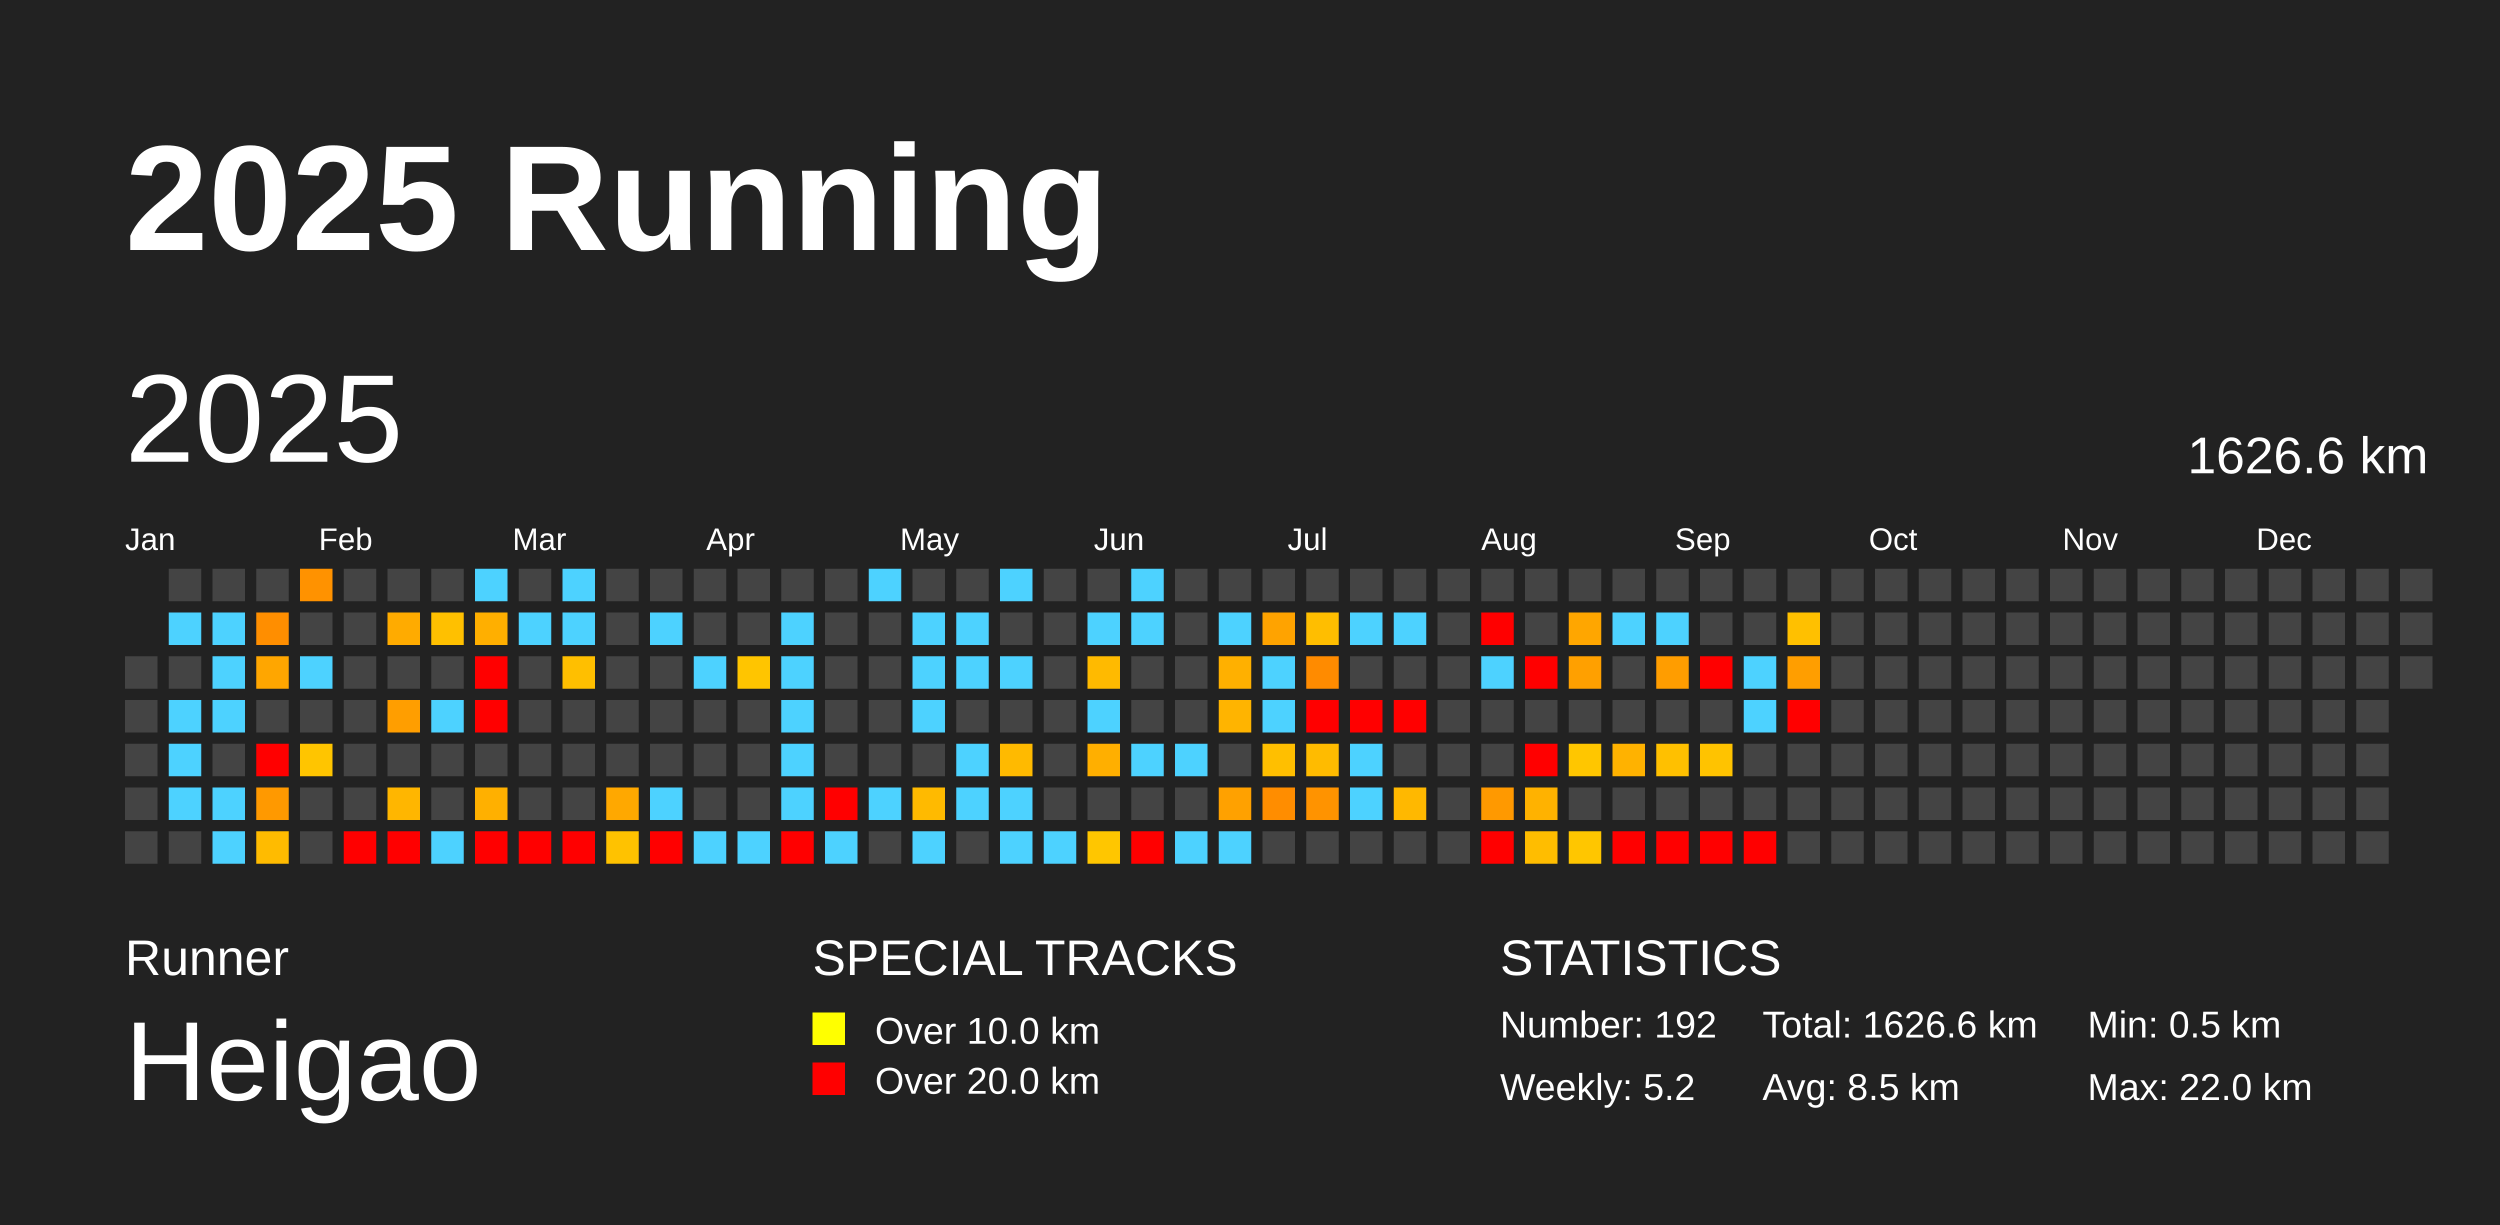
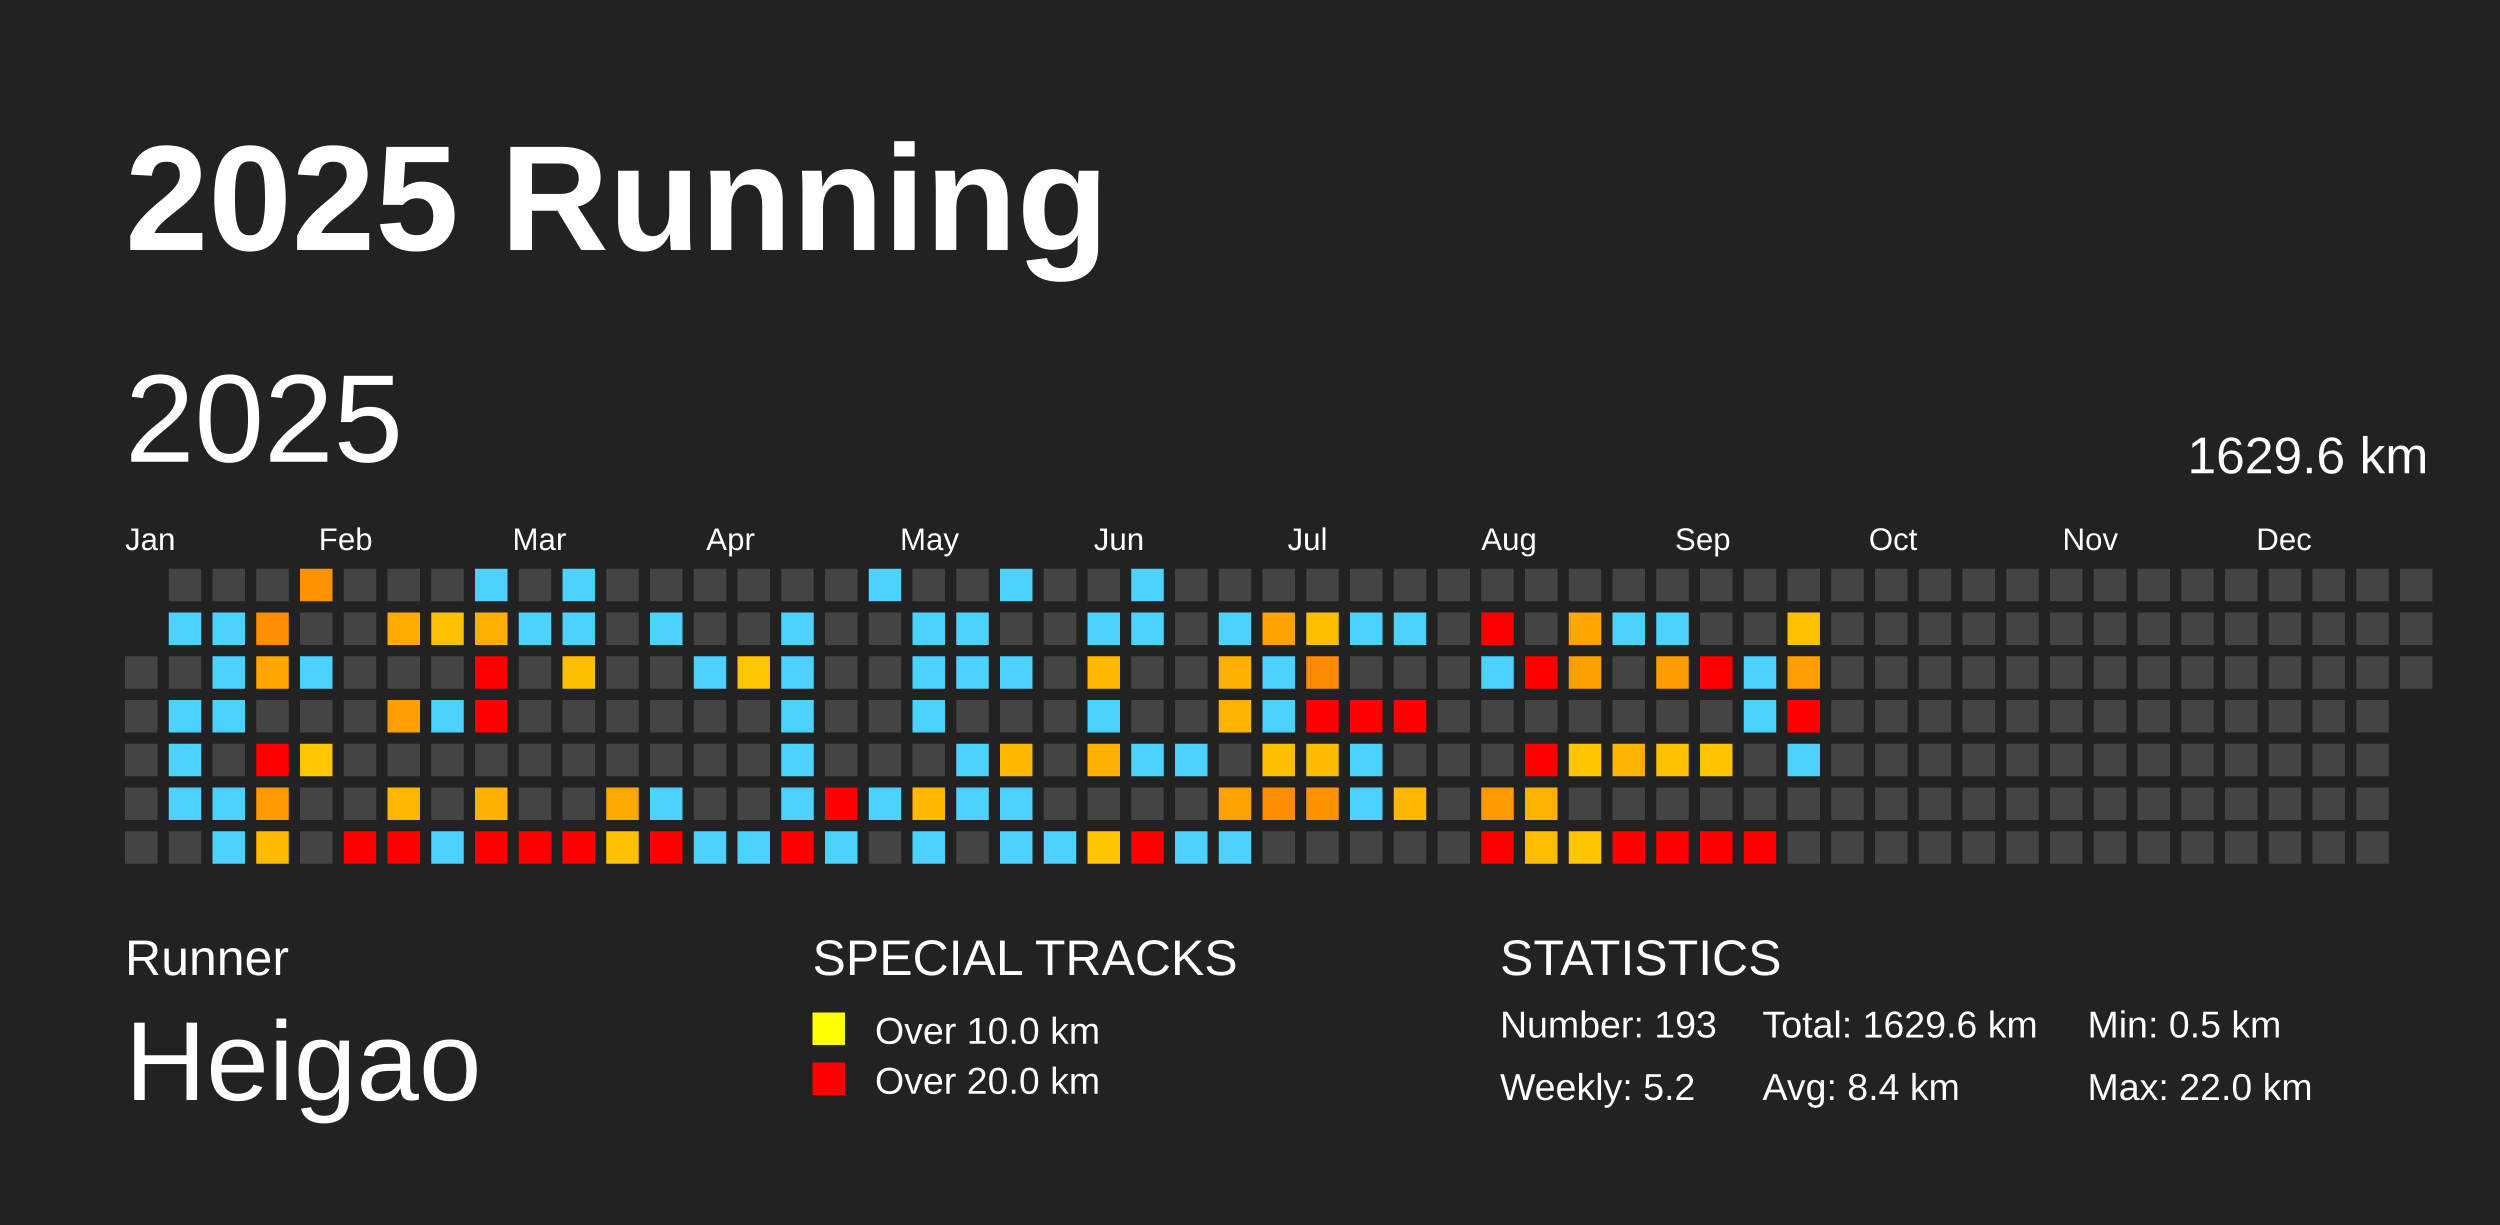
<svg xmlns="http://www.w3.org/2000/svg" baseProfile="full" height="98mm" version="1.1" viewBox="0,0,200,98" width="200mm">
  <defs />
  <rect fill="#222222" height="98" width="200" x="0" y="0" />
  <text fill="#FFFFFF" style="font-size:12px; font-family:Arial; font-weight:bold;" x="10" y="20">2025 Running</text>
  <text fill="#FFFFFF" style="font-size:4px; font-family:Arial" x="10" y="78">Runner</text>
  <text fill="#FFFFFF" style="font-size:9px; font-family:Arial" x="10" y="88">Heigao</text>
  <text fill="#FFFFFF" style="font-size:4px; font-family:Arial" x="65" y="78">SPECIAL TRACKS</text>
  <rect fill="yellow" height="2.6" width="2.6" x="65" y="81" />
  <text fill="#FFFFFF" style="font-size:3px; font-family:Arial" x="70" y="83.5">Over 10.0 km</text>
  <rect fill="red" height="2.6" width="2.6" x="65" y="85" />
  <text fill="#FFFFFF" style="font-size:3px; font-family:Arial" x="70" y="87.5">Over 20.0 km</text>
  <text fill="#FFFFFF" style="font-size:4px; font-family:Arial" x="120" y="78">STATISTICS</text>
-   <text fill="#FFFFFF" style="font-size:3px; font-family:Arial" x="120" y="83">Number: 192</text>
+   <text fill="#FFFFFF" style="font-size:3px; font-family:Arial" x="120" y="83">Number: 193</text>
  <text fill="#FFFFFF" style="font-size:3px; font-family:Arial" x="120" y="88">Weekly: 5.2</text>
-   <text fill="#FFFFFF" style="font-size:3px; font-family:Arial" x="141" y="83">Total: 1626.6 km</text>
-   <text fill="#FFFFFF" style="font-size:3px; font-family:Arial" x="141" y="88">Avg: 8.5 km</text>
+   <text fill="#FFFFFF" style="font-size:3px; font-family:Arial" x="141" y="83">Total: 1629.6 km</text>
+   <text fill="#FFFFFF" style="font-size:3px; font-family:Arial" x="141" y="88">Avg: 8.4 km</text>
  <text fill="#FFFFFF" style="font-size:3px; font-family:Arial" x="167" y="83">Min: 0.5 km</text>
  <text fill="#FFFFFF" style="font-size:3px; font-family:Arial" x="167" y="88">Max: 22.0 km</text>
  <text dominant-baseline="hanging" fill="#FFFFFF" style="font-size:10.0px; font-family:Arial;" x="10" y="30">2025</text>
-   <text dominant-baseline="hanging" fill="#FFFFFF" style="font-size:4.125px; font-family:Arial;" x="175" y="35">1626.6 km</text>
+   <text dominant-baseline="hanging" fill="#FFFFFF" style="font-size:4.125px; font-family:Arial;" x="175" y="35">1629.6 km</text>
  <text fill="#FFFFFF" style="font-size:2.5px; font-family:Arial" x="10.0" y="44">Jan</text>
  <text fill="#FFFFFF" style="font-size:2.5px; font-family:Arial" x="25.5" y="44">Feb</text>
  <text fill="#FFFFFF" style="font-size:2.5px; font-family:Arial" x="41.0" y="44">Mar</text>
  <text fill="#FFFFFF" style="font-size:2.5px; font-family:Arial" x="56.5" y="44">Apr</text>
  <text fill="#FFFFFF" style="font-size:2.5px; font-family:Arial" x="72.0" y="44">May</text>
  <text fill="#FFFFFF" style="font-size:2.5px; font-family:Arial" x="87.5" y="44">Jun</text>
  <text fill="#FFFFFF" style="font-size:2.5px; font-family:Arial" x="103.0" y="44">Jul</text>
  <text fill="#FFFFFF" style="font-size:2.5px; font-family:Arial" x="118.5" y="44">Aug</text>
  <text fill="#FFFFFF" style="font-size:2.5px; font-family:Arial" x="134.0" y="44">Sep</text>
  <text fill="#FFFFFF" style="font-size:2.5px; font-family:Arial" x="149.5" y="44">Oct</text>
  <text fill="#FFFFFF" style="font-size:2.5px; font-family:Arial" x="165.0" y="44">Nov</text>
  <text fill="#FFFFFF" style="font-size:2.5px; font-family:Arial" x="180.5" y="44">Dec</text>
  <rect fill="#444444" height="2.6" width="2.6" x="10.0" y="52.5" />
  <rect fill="#444444" height="2.6" width="2.6" x="10.0" y="56.0" />
  <rect fill="#444444" height="2.6" width="2.6" x="10.0" y="59.5" />
  <rect fill="#444444" height="2.6" width="2.6" x="10.0" y="63.0" />
  <rect fill="#444444" height="2.6" width="2.6" x="10.0" y="66.5" />
  <rect fill="#444444" height="2.6" width="2.6" x="13.5" y="45.5" />
  <rect fill="#4dd2ff" height="2.6" width="2.6" x="13.5" y="49.0" />
  <rect fill="#444444" height="2.6" width="2.6" x="13.5" y="52.5" />
  <rect fill="#4dd2ff" height="2.6" width="2.6" x="13.5" y="56.0" />
  <rect fill="#4dd2ff" height="2.6" width="2.6" x="13.5" y="59.5" />
  <rect fill="#4dd2ff" height="2.6" width="2.6" x="13.5" y="63.0" />
  <rect fill="#444444" height="2.6" width="2.6" x="13.5" y="66.5" />
  <rect fill="#444444" height="2.6" width="2.6" x="17.0" y="45.5" />
  <rect fill="#4dd2ff" height="2.6" width="2.6" x="17.0" y="49.0" />
  <rect fill="#4dd2ff" height="2.6" width="2.6" x="17.0" y="52.5" />
  <rect fill="#4dd2ff" height="2.6" width="2.6" x="17.0" y="56.0" />
  <rect fill="#444444" height="2.6" width="2.6" x="17.0" y="59.5" />
  <rect fill="#4dd2ff" height="2.6" width="2.6" x="17.0" y="63.0" />
  <rect fill="#4dd2ff" height="2.6" width="2.6" x="17.0" y="66.5" />
  <rect fill="#444444" height="2.6" width="2.6" x="20.5" y="45.5" />
  <rect fill="#ff8e00" height="2.6" width="2.6" x="20.5" y="49.0" />
  <rect fill="#ffa600" height="2.6" width="2.6" x="20.5" y="52.5" />
  <rect fill="#444444" height="2.6" width="2.6" x="20.5" y="56.0" />
  <rect fill="red" height="2.6" width="2.6" x="20.5" y="59.5" />
  <rect fill="#ff9900" height="2.6" width="2.6" x="20.5" y="63.0" />
  <rect fill="#ffbb00" height="2.6" width="2.6" x="20.5" y="66.5" />
  <rect fill="#ff9200" height="2.6" width="2.6" x="24.0" y="45.5" />
  <rect fill="#444444" height="2.6" width="2.6" x="24.0" y="49.0" />
  <rect fill="#4dd2ff" height="2.6" width="2.6" x="24.0" y="52.5" />
  <rect fill="#444444" height="2.6" width="2.6" x="24.0" y="56.0" />
  <rect fill="#ffc500" height="2.6" width="2.6" x="24.0" y="59.5" />
  <rect fill="#444444" height="2.6" width="2.6" x="24.0" y="63.0" />
  <rect fill="#444444" height="2.6" width="2.6" x="24.0" y="66.5" />
  <rect fill="#444444" height="2.6" width="2.6" x="27.5" y="45.5" />
  <rect fill="#444444" height="2.6" width="2.6" x="27.5" y="49.0" />
  <rect fill="#444444" height="2.6" width="2.6" x="27.5" y="52.5" />
  <rect fill="#444444" height="2.6" width="2.6" x="27.5" y="56.0" />
  <rect fill="#444444" height="2.6" width="2.6" x="27.5" y="59.5" />
  <rect fill="#444444" height="2.6" width="2.6" x="27.5" y="63.0" />
  <rect fill="red" height="2.6" width="2.6" x="27.5" y="66.5" />
  <rect fill="#444444" height="2.6" width="2.6" x="31.0" y="45.5" />
  <rect fill="#ffab00" height="2.6" width="2.6" x="31.0" y="49.0" />
  <rect fill="#444444" height="2.6" width="2.6" x="31.0" y="52.5" />
  <rect fill="#ff9e00" height="2.6" width="2.6" x="31.0" y="56.0" />
  <rect fill="#444444" height="2.6" width="2.6" x="31.0" y="59.5" />
  <rect fill="#ffb600" height="2.6" width="2.6" x="31.0" y="63.0" />
  <rect fill="red" height="2.6" width="2.6" x="31.0" y="66.5" />
  <rect fill="#444444" height="2.6" width="2.6" x="34.5" y="45.5" />
  <rect fill="#ffc000" height="2.6" width="2.6" x="34.5" y="49.0" />
  <rect fill="#444444" height="2.6" width="2.6" x="34.5" y="52.5" />
  <rect fill="#4dd2ff" height="2.6" width="2.6" x="34.5" y="56.0" />
  <rect fill="#444444" height="2.6" width="2.6" x="34.5" y="59.5" />
  <rect fill="#444444" height="2.6" width="2.6" x="34.5" y="63.0" />
  <rect fill="#4dd2ff" height="2.6" width="2.6" x="34.5" y="66.5" />
  <rect fill="#4dd2ff" height="2.6" width="2.6" x="38.0" y="45.5" />
  <rect fill="#ffaf00" height="2.6" width="2.6" x="38.0" y="49.0" />
  <rect fill="red" height="2.6" width="2.6" x="38.0" y="52.5" />
  <rect fill="red" height="2.6" width="2.6" x="38.0" y="56.0" />
  <rect fill="#444444" height="2.6" width="2.6" x="38.0" y="59.5" />
  <rect fill="#ffb000" height="2.6" width="2.6" x="38.0" y="63.0" />
  <rect fill="red" height="2.6" width="2.6" x="38.0" y="66.5" />
  <rect fill="#444444" height="2.6" width="2.6" x="41.5" y="45.5" />
  <rect fill="#4dd2ff" height="2.6" width="2.6" x="41.5" y="49.0" />
  <rect fill="#444444" height="2.6" width="2.6" x="41.5" y="52.5" />
  <rect fill="#444444" height="2.6" width="2.6" x="41.5" y="56.0" />
  <rect fill="#444444" height="2.6" width="2.6" x="41.5" y="59.5" />
  <rect fill="#444444" height="2.6" width="2.6" x="41.5" y="63.0" />
  <rect fill="red" height="2.6" width="2.6" x="41.5" y="66.5" />
  <rect fill="#4dd2ff" height="2.6" width="2.6" x="45.0" y="45.5" />
  <rect fill="#4dd2ff" height="2.6" width="2.6" x="45.0" y="49.0" />
  <rect fill="#ffbf00" height="2.6" width="2.6" x="45.0" y="52.5" />
  <rect fill="#444444" height="2.6" width="2.6" x="45.0" y="56.0" />
  <rect fill="#444444" height="2.6" width="2.6" x="45.0" y="59.5" />
  <rect fill="#444444" height="2.6" width="2.6" x="45.0" y="63.0" />
  <rect fill="red" height="2.6" width="2.6" x="45.0" y="66.5" />
  <rect fill="#444444" height="2.6" width="2.6" x="48.5" y="45.5" />
  <rect fill="#444444" height="2.6" width="2.6" x="48.5" y="49.0" />
  <rect fill="#444444" height="2.6" width="2.6" x="48.5" y="52.5" />
  <rect fill="#444444" height="2.6" width="2.6" x="48.5" y="56.0" />
  <rect fill="#444444" height="2.6" width="2.6" x="48.5" y="59.5" />
  <rect fill="#ffa800" height="2.6" width="2.6" x="48.5" y="63.0" />
  <rect fill="#ffc200" height="2.6" width="2.6" x="48.5" y="66.5" />
  <rect fill="#444444" height="2.6" width="2.6" x="52.0" y="45.5" />
  <rect fill="#4dd2ff" height="2.6" width="2.6" x="52.0" y="49.0" />
  <rect fill="#444444" height="2.6" width="2.6" x="52.0" y="52.5" />
  <rect fill="#444444" height="2.6" width="2.6" x="52.0" y="56.0" />
  <rect fill="#444444" height="2.6" width="2.6" x="52.0" y="59.5" />
  <rect fill="#4dd2ff" height="2.6" width="2.6" x="52.0" y="63.0" />
  <rect fill="red" height="2.6" width="2.6" x="52.0" y="66.5" />
  <rect fill="#444444" height="2.6" width="2.6" x="55.5" y="45.5" />
  <rect fill="#444444" height="2.6" width="2.6" x="55.5" y="49.0" />
  <rect fill="#4dd2ff" height="2.6" width="2.6" x="55.5" y="52.5" />
  <rect fill="#444444" height="2.6" width="2.6" x="55.5" y="56.0" />
  <rect fill="#444444" height="2.6" width="2.6" x="55.5" y="59.5" />
  <rect fill="#444444" height="2.6" width="2.6" x="55.5" y="63.0" />
  <rect fill="#4dd2ff" height="2.6" width="2.6" x="55.5" y="66.5" />
  <rect fill="#444444" height="2.6" width="2.6" x="59.0" y="45.5" />
  <rect fill="#444444" height="2.6" width="2.6" x="59.0" y="49.0" />
  <rect fill="#ffc500" height="2.6" width="2.6" x="59.0" y="52.5" />
  <rect fill="#444444" height="2.6" width="2.6" x="59.0" y="56.0" />
  <rect fill="#444444" height="2.6" width="2.6" x="59.0" y="59.5" />
  <rect fill="#444444" height="2.6" width="2.6" x="59.0" y="63.0" />
  <rect fill="#4dd2ff" height="2.6" width="2.6" x="59.0" y="66.5" />
  <rect fill="#444444" height="2.6" width="2.6" x="62.5" y="45.5" />
  <rect fill="#4dd2ff" height="2.6" width="2.6" x="62.5" y="49.0" />
  <rect fill="#4dd2ff" height="2.6" width="2.6" x="62.5" y="52.5" />
  <rect fill="#4dd2ff" height="2.6" width="2.6" x="62.5" y="56.0" />
  <rect fill="#4dd2ff" height="2.6" width="2.6" x="62.5" y="59.5" />
  <rect fill="#4dd2ff" height="2.6" width="2.6" x="62.5" y="63.0" />
  <rect fill="red" height="2.6" width="2.6" x="62.5" y="66.5" />
  <rect fill="#444444" height="2.6" width="2.6" x="66.0" y="45.5" />
  <rect fill="#444444" height="2.6" width="2.6" x="66.0" y="49.0" />
  <rect fill="#444444" height="2.6" width="2.6" x="66.0" y="52.5" />
  <rect fill="#444444" height="2.6" width="2.6" x="66.0" y="56.0" />
  <rect fill="#444444" height="2.6" width="2.6" x="66.0" y="59.5" />
  <rect fill="red" height="2.6" width="2.6" x="66.0" y="63.0" />
  <rect fill="#4dd2ff" height="2.6" width="2.6" x="66.0" y="66.5" />
  <rect fill="#4dd2ff" height="2.6" width="2.6" x="69.5" y="45.5" />
  <rect fill="#444444" height="2.6" width="2.6" x="69.5" y="49.0" />
  <rect fill="#444444" height="2.6" width="2.6" x="69.5" y="52.5" />
  <rect fill="#444444" height="2.6" width="2.6" x="69.5" y="56.0" />
  <rect fill="#444444" height="2.6" width="2.6" x="69.5" y="59.5" />
  <rect fill="#4dd2ff" height="2.6" width="2.6" x="69.5" y="63.0" />
  <rect fill="#444444" height="2.6" width="2.6" x="69.5" y="66.5" />
  <rect fill="#444444" height="2.6" width="2.6" x="73.0" y="45.5" />
  <rect fill="#4dd2ff" height="2.6" width="2.6" x="73.0" y="49.0" />
  <rect fill="#4dd2ff" height="2.6" width="2.6" x="73.0" y="52.5" />
  <rect fill="#4dd2ff" height="2.6" width="2.6" x="73.0" y="56.0" />
  <rect fill="#444444" height="2.6" width="2.6" x="73.0" y="59.5" />
  <rect fill="#ffba00" height="2.6" width="2.6" x="73.0" y="63.0" />
  <rect fill="#4dd2ff" height="2.6" width="2.6" x="73.0" y="66.5" />
  <rect fill="#444444" height="2.6" width="2.6" x="76.5" y="45.5" />
  <rect fill="#4dd2ff" height="2.6" width="2.6" x="76.5" y="49.0" />
  <rect fill="#4dd2ff" height="2.6" width="2.6" x="76.5" y="52.5" />
  <rect fill="#444444" height="2.6" width="2.6" x="76.5" y="56.0" />
  <rect fill="#4dd2ff" height="2.6" width="2.6" x="76.5" y="59.5" />
  <rect fill="#4dd2ff" height="2.6" width="2.6" x="76.5" y="63.0" />
  <rect fill="#444444" height="2.6" width="2.6" x="76.5" y="66.5" />
  <rect fill="#4dd2ff" height="2.6" width="2.6" x="80.0" y="45.5" />
  <rect fill="#444444" height="2.6" width="2.6" x="80.0" y="49.0" />
  <rect fill="#4dd2ff" height="2.6" width="2.6" x="80.0" y="52.5" />
  <rect fill="#444444" height="2.6" width="2.6" x="80.0" y="56.0" />
  <rect fill="#ffba00" height="2.6" width="2.6" x="80.0" y="59.5" />
  <rect fill="#4dd2ff" height="2.6" width="2.6" x="80.0" y="63.0" />
  <rect fill="#4dd2ff" height="2.6" width="2.6" x="80.0" y="66.5" />
  <rect fill="#444444" height="2.6" width="2.6" x="83.5" y="45.5" />
  <rect fill="#444444" height="2.6" width="2.6" x="83.5" y="49.0" />
  <rect fill="#444444" height="2.6" width="2.6" x="83.5" y="52.5" />
  <rect fill="#444444" height="2.6" width="2.6" x="83.5" y="56.0" />
  <rect fill="#444444" height="2.6" width="2.6" x="83.5" y="59.5" />
  <rect fill="#444444" height="2.6" width="2.6" x="83.5" y="63.0" />
  <rect fill="#4dd2ff" height="2.6" width="2.6" x="83.5" y="66.5" />
  <rect fill="#444444" height="2.6" width="2.6" x="87.0" y="45.5" />
  <rect fill="#4dd2ff" height="2.6" width="2.6" x="87.0" y="49.0" />
  <rect fill="#ffba00" height="2.6" width="2.6" x="87.0" y="52.5" />
  <rect fill="#4dd2ff" height="2.6" width="2.6" x="87.0" y="56.0" />
  <rect fill="#ffaf00" height="2.6" width="2.6" x="87.0" y="59.5" />
  <rect fill="#444444" height="2.6" width="2.6" x="87.0" y="63.0" />
  <rect fill="#ffc600" height="2.6" width="2.6" x="87.0" y="66.5" />
  <rect fill="#4dd2ff" height="2.6" width="2.6" x="90.5" y="45.5" />
  <rect fill="#4dd2ff" height="2.6" width="2.6" x="90.5" y="49.0" />
  <rect fill="#444444" height="2.6" width="2.6" x="90.5" y="52.5" />
  <rect fill="#444444" height="2.6" width="2.6" x="90.5" y="56.0" />
  <rect fill="#4dd2ff" height="2.6" width="2.6" x="90.5" y="59.5" />
  <rect fill="#444444" height="2.6" width="2.6" x="90.5" y="63.0" />
  <rect fill="red" height="2.6" width="2.6" x="90.5" y="66.5" />
  <rect fill="#444444" height="2.6" width="2.6" x="94.0" y="45.5" />
  <rect fill="#444444" height="2.6" width="2.6" x="94.0" y="49.0" />
  <rect fill="#444444" height="2.6" width="2.6" x="94.0" y="52.5" />
  <rect fill="#444444" height="2.6" width="2.6" x="94.0" y="56.0" />
  <rect fill="#4dd2ff" height="2.6" width="2.6" x="94.0" y="59.5" />
  <rect fill="#444444" height="2.6" width="2.6" x="94.0" y="63.0" />
  <rect fill="#4dd2ff" height="2.6" width="2.6" x="94.0" y="66.5" />
  <rect fill="#444444" height="2.6" width="2.6" x="97.5" y="45.5" />
  <rect fill="#4dd2ff" height="2.6" width="2.6" x="97.5" y="49.0" />
  <rect fill="#ffb000" height="2.6" width="2.6" x="97.5" y="52.5" />
  <rect fill="#ffb400" height="2.6" width="2.6" x="97.5" y="56.0" />
  <rect fill="#444444" height="2.6" width="2.6" x="97.5" y="59.5" />
  <rect fill="#ffa100" height="2.6" width="2.6" x="97.5" y="63.0" />
  <rect fill="#4dd2ff" height="2.6" width="2.6" x="97.5" y="66.5" />
  <rect fill="#444444" height="2.6" width="2.6" x="101.0" y="45.5" />
  <rect fill="#ffa300" height="2.6" width="2.6" x="101.0" y="49.0" />
  <rect fill="#4dd2ff" height="2.6" width="2.6" x="101.0" y="52.5" />
  <rect fill="#4dd2ff" height="2.6" width="2.6" x="101.0" y="56.0" />
  <rect fill="#ffbf00" height="2.6" width="2.6" x="101.0" y="59.5" />
  <rect fill="#ff8d00" height="2.6" width="2.6" x="101.0" y="63.0" />
  <rect fill="#444444" height="2.6" width="2.6" x="101.0" y="66.5" />
  <rect fill="#444444" height="2.6" width="2.6" x="104.5" y="45.5" />
  <rect fill="#ffbe00" height="2.6" width="2.6" x="104.5" y="49.0" />
  <rect fill="#ff8b00" height="2.6" width="2.6" x="104.5" y="52.5" />
  <rect fill="red" height="2.6" width="2.6" x="104.5" y="56.0" />
  <rect fill="#ffbb00" height="2.6" width="2.6" x="104.5" y="59.5" />
  <rect fill="#ff9300" height="2.6" width="2.6" x="104.5" y="63.0" />
  <rect fill="#444444" height="2.6" width="2.6" x="104.5" y="66.5" />
  <rect fill="#444444" height="2.6" width="2.6" x="108.0" y="45.5" />
  <rect fill="#4dd2ff" height="2.6" width="2.6" x="108.0" y="49.0" />
  <rect fill="#444444" height="2.6" width="2.6" x="108.0" y="52.5" />
  <rect fill="red" height="2.6" width="2.6" x="108.0" y="56.0" />
  <rect fill="#4dd2ff" height="2.6" width="2.6" x="108.0" y="59.5" />
  <rect fill="#4dd2ff" height="2.6" width="2.6" x="108.0" y="63.0" />
  <rect fill="#444444" height="2.6" width="2.6" x="108.0" y="66.5" />
  <rect fill="#444444" height="2.6" width="2.6" x="111.5" y="45.5" />
  <rect fill="#4dd2ff" height="2.6" width="2.6" x="111.5" y="49.0" />
  <rect fill="#444444" height="2.6" width="2.6" x="111.5" y="52.5" />
  <rect fill="red" height="2.6" width="2.6" x="111.5" y="56.0" />
  <rect fill="#444444" height="2.6" width="2.6" x="111.5" y="59.5" />
  <rect fill="#ffb800" height="2.6" width="2.6" x="111.5" y="63.0" />
  <rect fill="#444444" height="2.6" width="2.6" x="111.5" y="66.5" />
  <rect fill="#444444" height="2.6" width="2.6" x="115.0" y="45.5" />
  <rect fill="#444444" height="2.6" width="2.6" x="115.0" y="49.0" />
  <rect fill="#444444" height="2.6" width="2.6" x="115.0" y="52.5" />
  <rect fill="#444444" height="2.6" width="2.6" x="115.0" y="56.0" />
  <rect fill="#444444" height="2.6" width="2.6" x="115.0" y="59.5" />
  <rect fill="#444444" height="2.6" width="2.6" x="115.0" y="63.0" />
  <rect fill="#444444" height="2.6" width="2.6" x="115.0" y="66.5" />
  <rect fill="#444444" height="2.6" width="2.6" x="118.5" y="45.5" />
  <rect fill="red" height="2.6" width="2.6" x="118.5" y="49.0" />
  <rect fill="#4dd2ff" height="2.6" width="2.6" x="118.5" y="52.5" />
  <rect fill="#444444" height="2.6" width="2.6" x="118.5" y="56.0" />
  <rect fill="#444444" height="2.6" width="2.6" x="118.5" y="59.5" />
  <rect fill="#ff9900" height="2.6" width="2.6" x="118.5" y="63.0" />
  <rect fill="red" height="2.6" width="2.6" x="118.5" y="66.5" />
  <rect fill="#444444" height="2.6" width="2.6" x="122.0" y="45.5" />
  <rect fill="#444444" height="2.6" width="2.6" x="122.0" y="49.0" />
  <rect fill="red" height="2.6" width="2.6" x="122.0" y="52.5" />
  <rect fill="#444444" height="2.6" width="2.6" x="122.0" y="56.0" />
  <rect fill="red" height="2.6" width="2.6" x="122.0" y="59.5" />
  <rect fill="#ffb200" height="2.6" width="2.6" x="122.0" y="63.0" />
  <rect fill="#ffbd00" height="2.6" width="2.6" x="122.0" y="66.5" />
  <rect fill="#444444" height="2.6" width="2.6" x="125.5" y="45.5" />
  <rect fill="#ffa600" height="2.6" width="2.6" x="125.5" y="49.0" />
  <rect fill="#ffa000" height="2.6" width="2.6" x="125.5" y="52.5" />
  <rect fill="#444444" height="2.6" width="2.6" x="125.5" y="56.0" />
  <rect fill="#ffc600" height="2.6" width="2.6" x="125.5" y="59.5" />
  <rect fill="#444444" height="2.6" width="2.6" x="125.5" y="63.0" />
  <rect fill="#ffc600" height="2.6" width="2.6" x="125.5" y="66.5" />
  <rect fill="#444444" height="2.6" width="2.6" x="129.0" y="45.5" />
  <rect fill="#4dd2ff" height="2.6" width="2.6" x="129.0" y="49.0" />
  <rect fill="#444444" height="2.6" width="2.6" x="129.0" y="52.5" />
  <rect fill="#444444" height="2.6" width="2.6" x="129.0" y="56.0" />
  <rect fill="#ffb200" height="2.6" width="2.6" x="129.0" y="59.5" />
  <rect fill="#444444" height="2.6" width="2.6" x="129.0" y="63.0" />
  <rect fill="red" height="2.6" width="2.6" x="129.0" y="66.5" />
  <rect fill="#444444" height="2.6" width="2.6" x="132.5" y="45.5" />
  <rect fill="#4dd2ff" height="2.6" width="2.6" x="132.5" y="49.0" />
  <rect fill="#ff9d00" height="2.6" width="2.6" x="132.5" y="52.5" />
  <rect fill="#444444" height="2.6" width="2.6" x="132.5" y="56.0" />
  <rect fill="#ffc000" height="2.6" width="2.6" x="132.5" y="59.5" />
  <rect fill="#444444" height="2.6" width="2.6" x="132.5" y="63.0" />
  <rect fill="red" height="2.6" width="2.6" x="132.5" y="66.5" />
  <rect fill="#444444" height="2.6" width="2.6" x="136.0" y="45.5" />
  <rect fill="#444444" height="2.6" width="2.6" x="136.0" y="49.0" />
  <rect fill="red" height="2.6" width="2.6" x="136.0" y="52.5" />
  <rect fill="#444444" height="2.6" width="2.6" x="136.0" y="56.0" />
  <rect fill="#ffc300" height="2.6" width="2.6" x="136.0" y="59.5" />
  <rect fill="#444444" height="2.6" width="2.6" x="136.0" y="63.0" />
  <rect fill="red" height="2.6" width="2.6" x="136.0" y="66.5" />
  <rect fill="#444444" height="2.6" width="2.6" x="139.5" y="45.5" />
  <rect fill="#444444" height="2.6" width="2.6" x="139.5" y="49.0" />
  <rect fill="#4dd2ff" height="2.6" width="2.6" x="139.5" y="52.5" />
  <rect fill="#4dd2ff" height="2.6" width="2.6" x="139.5" y="56.0" />
  <rect fill="#444444" height="2.6" width="2.6" x="139.5" y="59.5" />
  <rect fill="#444444" height="2.6" width="2.6" x="139.5" y="63.0" />
  <rect fill="red" height="2.6" width="2.6" x="139.5" y="66.5" />
  <rect fill="#444444" height="2.6" width="2.6" x="143.0" y="45.5" />
  <rect fill="#ffc000" height="2.6" width="2.6" x="143.0" y="49.0" />
  <rect fill="#ff9e00" height="2.6" width="2.6" x="143.0" y="52.5" />
  <rect fill="red" height="2.6" width="2.6" x="143.0" y="56.0" />
-   <rect fill="#444444" height="2.6" width="2.6" x="143.0" y="59.5" />
+   <rect fill="#4dd2ff" height="2.6" width="2.6" x="143.0" y="59.5" />
  <rect fill="#444444" height="2.6" width="2.6" x="143.0" y="63.0" />
  <rect fill="#444444" height="2.6" width="2.6" x="143.0" y="66.5" />
  <rect fill="#444444" height="2.6" width="2.6" x="146.5" y="45.5" />
  <rect fill="#444444" height="2.6" width="2.6" x="146.5" y="49.0" />
  <rect fill="#444444" height="2.6" width="2.6" x="146.5" y="52.5" />
  <rect fill="#444444" height="2.6" width="2.6" x="146.5" y="56.0" />
  <rect fill="#444444" height="2.6" width="2.6" x="146.5" y="59.5" />
  <rect fill="#444444" height="2.6" width="2.6" x="146.5" y="63.0" />
  <rect fill="#444444" height="2.6" width="2.6" x="146.5" y="66.5" />
  <rect fill="#444444" height="2.6" width="2.6" x="150.0" y="45.5" />
  <rect fill="#444444" height="2.6" width="2.6" x="150.0" y="49.0" />
  <rect fill="#444444" height="2.6" width="2.6" x="150.0" y="52.5" />
  <rect fill="#444444" height="2.6" width="2.6" x="150.0" y="56.0" />
  <rect fill="#444444" height="2.6" width="2.6" x="150.0" y="59.5" />
  <rect fill="#444444" height="2.6" width="2.6" x="150.0" y="63.0" />
  <rect fill="#444444" height="2.6" width="2.6" x="150.0" y="66.5" />
  <rect fill="#444444" height="2.6" width="2.6" x="153.5" y="45.5" />
  <rect fill="#444444" height="2.6" width="2.6" x="153.5" y="49.0" />
  <rect fill="#444444" height="2.6" width="2.6" x="153.5" y="52.5" />
  <rect fill="#444444" height="2.6" width="2.6" x="153.5" y="56.0" />
  <rect fill="#444444" height="2.6" width="2.6" x="153.5" y="59.5" />
  <rect fill="#444444" height="2.6" width="2.6" x="153.5" y="63.0" />
  <rect fill="#444444" height="2.6" width="2.6" x="153.5" y="66.5" />
  <rect fill="#444444" height="2.6" width="2.6" x="157.0" y="45.5" />
  <rect fill="#444444" height="2.6" width="2.6" x="157.0" y="49.0" />
  <rect fill="#444444" height="2.6" width="2.6" x="157.0" y="52.5" />
  <rect fill="#444444" height="2.6" width="2.6" x="157.0" y="56.0" />
  <rect fill="#444444" height="2.6" width="2.6" x="157.0" y="59.5" />
  <rect fill="#444444" height="2.6" width="2.6" x="157.0" y="63.0" />
  <rect fill="#444444" height="2.6" width="2.6" x="157.0" y="66.5" />
  <rect fill="#444444" height="2.6" width="2.6" x="160.5" y="45.5" />
  <rect fill="#444444" height="2.6" width="2.6" x="160.5" y="49.0" />
  <rect fill="#444444" height="2.6" width="2.6" x="160.5" y="52.5" />
  <rect fill="#444444" height="2.6" width="2.6" x="160.5" y="56.0" />
  <rect fill="#444444" height="2.6" width="2.6" x="160.5" y="59.5" />
  <rect fill="#444444" height="2.6" width="2.6" x="160.5" y="63.0" />
  <rect fill="#444444" height="2.6" width="2.6" x="160.5" y="66.5" />
  <rect fill="#444444" height="2.6" width="2.6" x="164.0" y="45.5" />
  <rect fill="#444444" height="2.6" width="2.6" x="164.0" y="49.0" />
  <rect fill="#444444" height="2.6" width="2.6" x="164.0" y="52.5" />
  <rect fill="#444444" height="2.6" width="2.6" x="164.0" y="56.0" />
  <rect fill="#444444" height="2.6" width="2.6" x="164.0" y="59.5" />
  <rect fill="#444444" height="2.6" width="2.6" x="164.0" y="63.0" />
  <rect fill="#444444" height="2.6" width="2.6" x="164.0" y="66.5" />
  <rect fill="#444444" height="2.6" width="2.6" x="167.5" y="45.5" />
  <rect fill="#444444" height="2.6" width="2.6" x="167.5" y="49.0" />
  <rect fill="#444444" height="2.6" width="2.6" x="167.5" y="52.5" />
  <rect fill="#444444" height="2.6" width="2.6" x="167.5" y="56.0" />
  <rect fill="#444444" height="2.6" width="2.6" x="167.5" y="59.5" />
  <rect fill="#444444" height="2.6" width="2.6" x="167.5" y="63.0" />
  <rect fill="#444444" height="2.6" width="2.6" x="167.5" y="66.5" />
  <rect fill="#444444" height="2.6" width="2.6" x="171.0" y="45.5" />
  <rect fill="#444444" height="2.6" width="2.6" x="171.0" y="49.0" />
  <rect fill="#444444" height="2.6" width="2.6" x="171.0" y="52.5" />
  <rect fill="#444444" height="2.6" width="2.6" x="171.0" y="56.0" />
  <rect fill="#444444" height="2.6" width="2.6" x="171.0" y="59.5" />
  <rect fill="#444444" height="2.6" width="2.6" x="171.0" y="63.0" />
  <rect fill="#444444" height="2.6" width="2.6" x="171.0" y="66.5" />
  <rect fill="#444444" height="2.6" width="2.6" x="174.5" y="45.5" />
  <rect fill="#444444" height="2.6" width="2.6" x="174.5" y="49.0" />
  <rect fill="#444444" height="2.6" width="2.6" x="174.5" y="52.5" />
  <rect fill="#444444" height="2.6" width="2.6" x="174.5" y="56.0" />
  <rect fill="#444444" height="2.6" width="2.6" x="174.5" y="59.5" />
  <rect fill="#444444" height="2.6" width="2.6" x="174.5" y="63.0" />
  <rect fill="#444444" height="2.6" width="2.6" x="174.5" y="66.5" />
  <rect fill="#444444" height="2.6" width="2.6" x="178.0" y="45.5" />
  <rect fill="#444444" height="2.6" width="2.6" x="178.0" y="49.0" />
  <rect fill="#444444" height="2.6" width="2.6" x="178.0" y="52.5" />
  <rect fill="#444444" height="2.6" width="2.6" x="178.0" y="56.0" />
  <rect fill="#444444" height="2.6" width="2.6" x="178.0" y="59.5" />
  <rect fill="#444444" height="2.6" width="2.6" x="178.0" y="63.0" />
  <rect fill="#444444" height="2.6" width="2.6" x="178.0" y="66.5" />
  <rect fill="#444444" height="2.6" width="2.6" x="181.5" y="45.5" />
  <rect fill="#444444" height="2.6" width="2.6" x="181.5" y="49.0" />
  <rect fill="#444444" height="2.6" width="2.6" x="181.5" y="52.5" />
  <rect fill="#444444" height="2.6" width="2.6" x="181.5" y="56.0" />
  <rect fill="#444444" height="2.6" width="2.6" x="181.5" y="59.5" />
  <rect fill="#444444" height="2.6" width="2.6" x="181.5" y="63.0" />
  <rect fill="#444444" height="2.6" width="2.6" x="181.5" y="66.5" />
  <rect fill="#444444" height="2.6" width="2.6" x="185.0" y="45.5" />
  <rect fill="#444444" height="2.6" width="2.6" x="185.0" y="49.0" />
  <rect fill="#444444" height="2.6" width="2.6" x="185.0" y="52.5" />
  <rect fill="#444444" height="2.6" width="2.6" x="185.0" y="56.0" />
  <rect fill="#444444" height="2.6" width="2.6" x="185.0" y="59.5" />
  <rect fill="#444444" height="2.6" width="2.6" x="185.0" y="63.0" />
  <rect fill="#444444" height="2.6" width="2.6" x="185.0" y="66.5" />
  <rect fill="#444444" height="2.6" width="2.6" x="188.5" y="45.5" />
  <rect fill="#444444" height="2.6" width="2.6" x="188.5" y="49.0" />
  <rect fill="#444444" height="2.6" width="2.6" x="188.5" y="52.5" />
  <rect fill="#444444" height="2.6" width="2.6" x="188.5" y="56.0" />
  <rect fill="#444444" height="2.6" width="2.6" x="188.5" y="59.5" />
  <rect fill="#444444" height="2.6" width="2.6" x="188.5" y="63.0" />
  <rect fill="#444444" height="2.6" width="2.6" x="188.5" y="66.5" />
  <rect fill="#444444" height="2.6" width="2.6" x="192.0" y="45.5" />
  <rect fill="#444444" height="2.6" width="2.6" x="192.0" y="49.0" />
  <rect fill="#444444" height="2.6" width="2.6" x="192.0" y="52.5" />
</svg>
